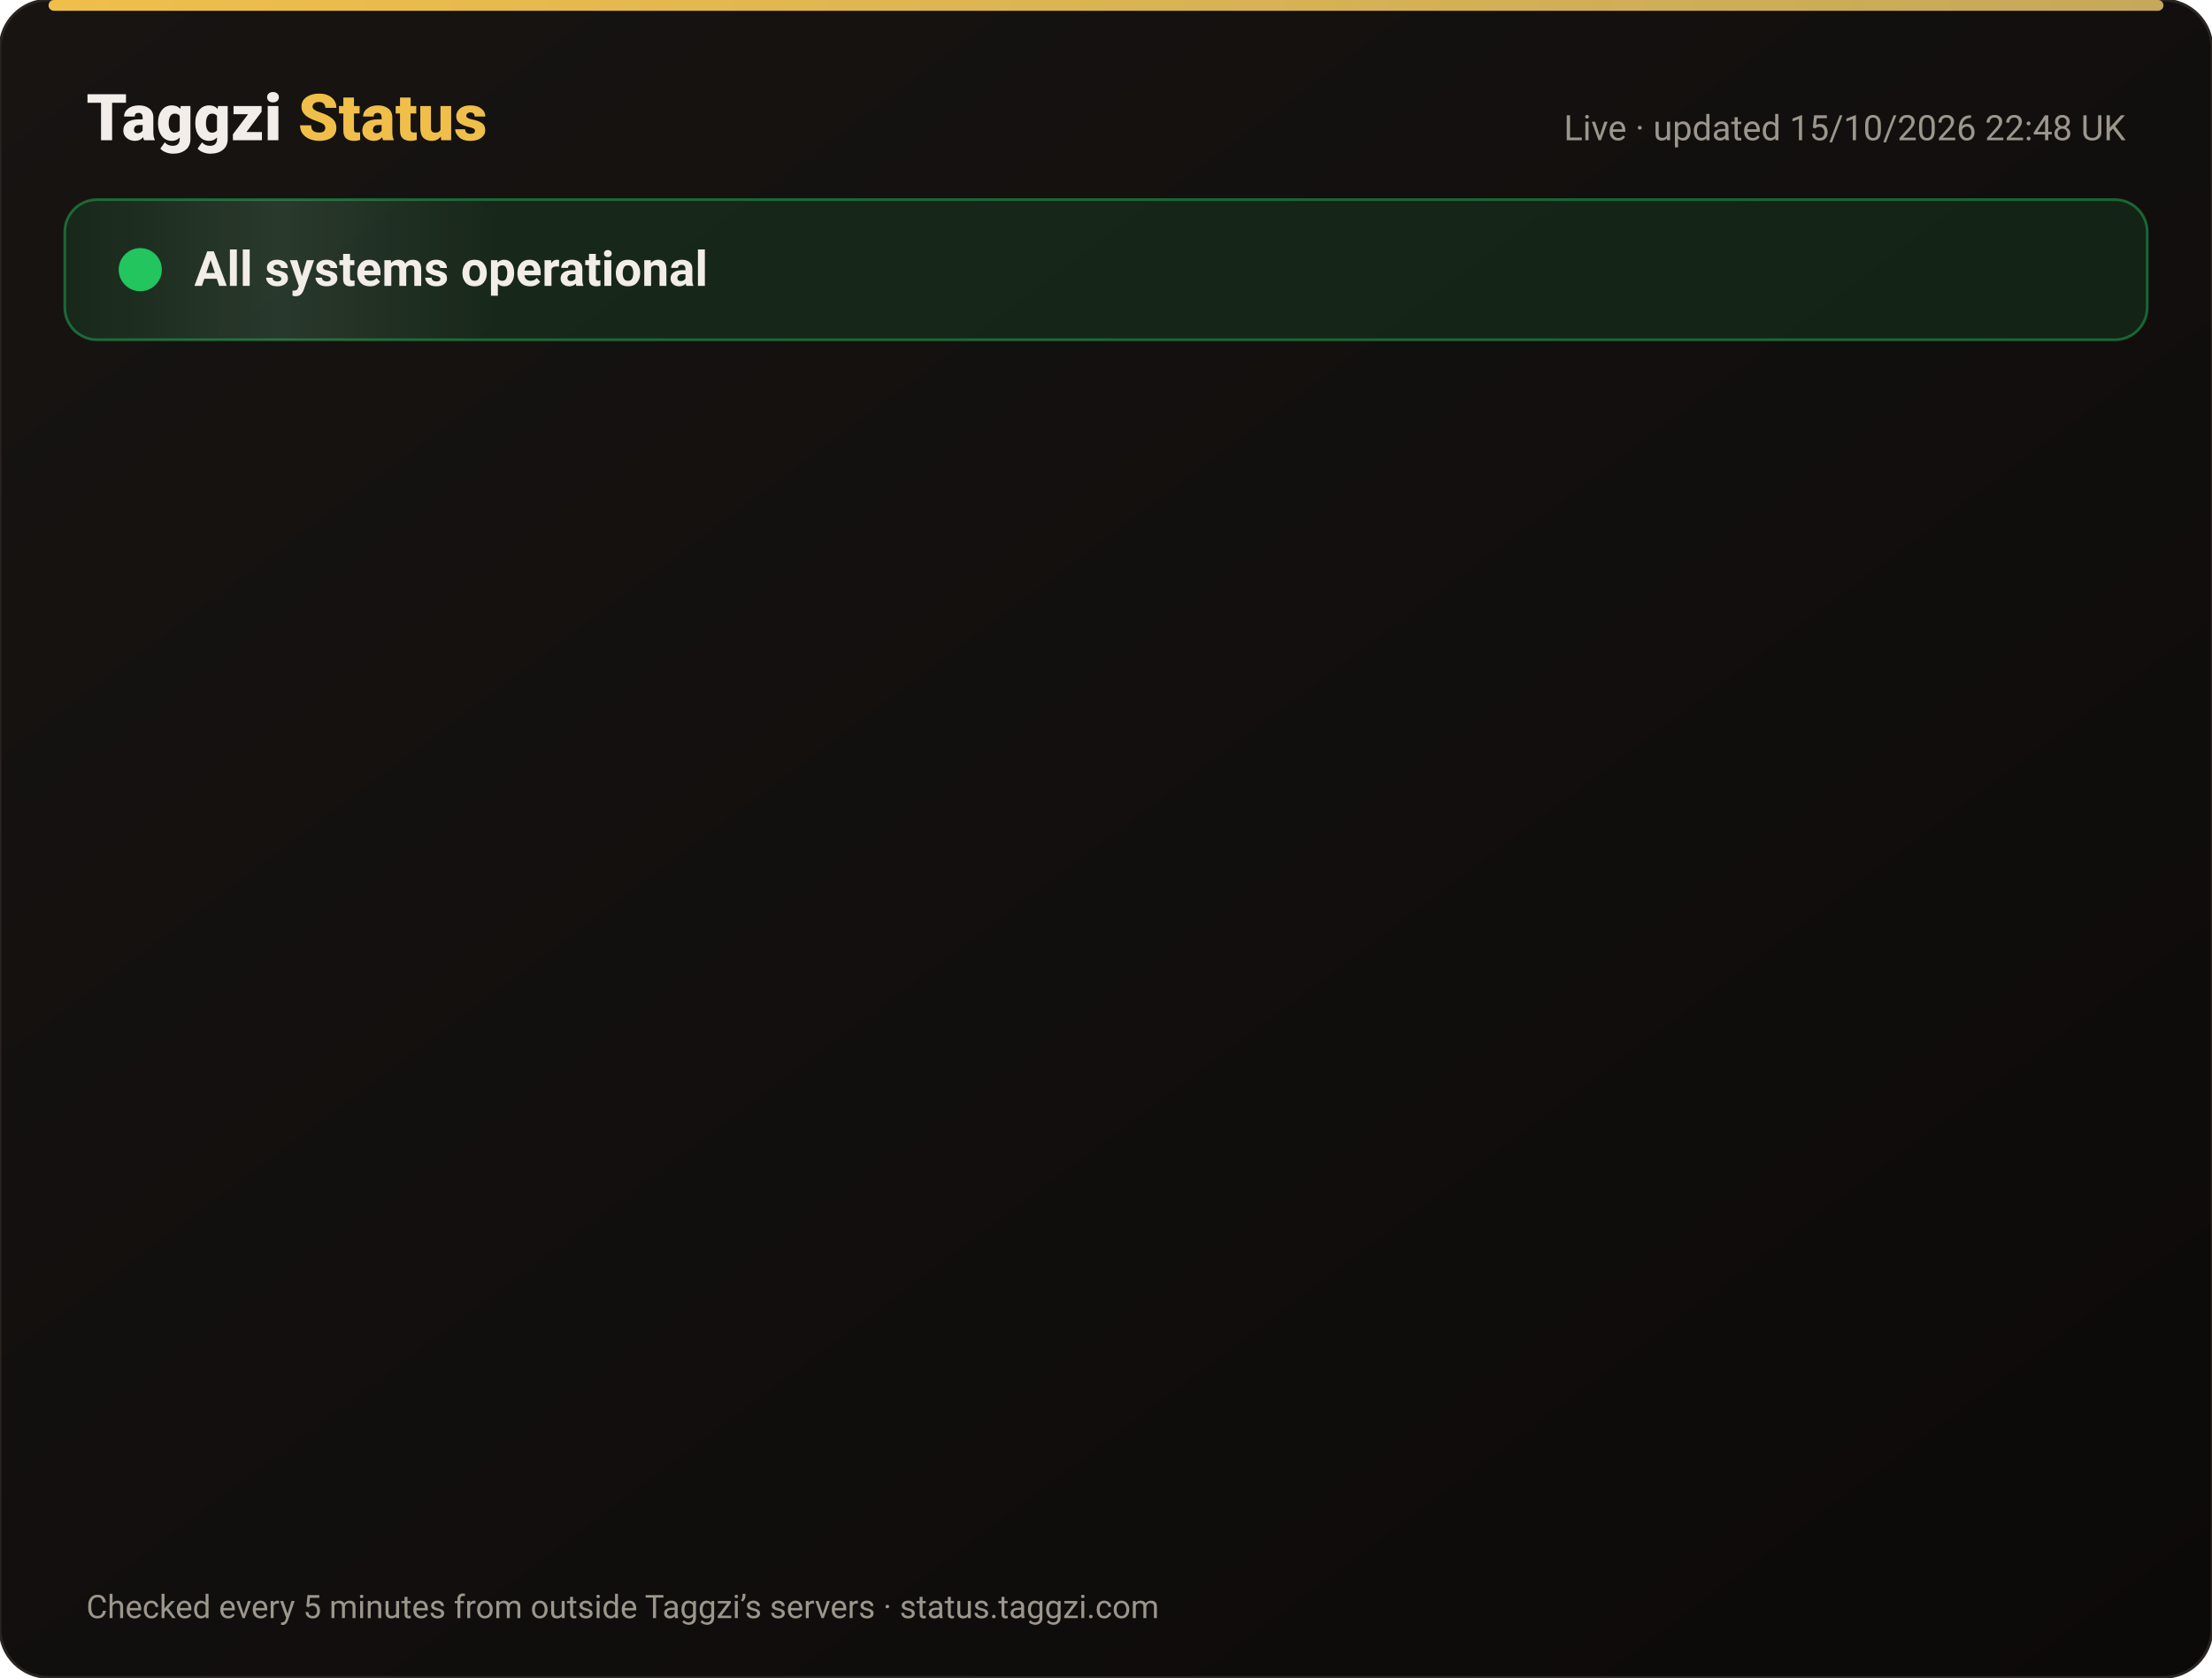
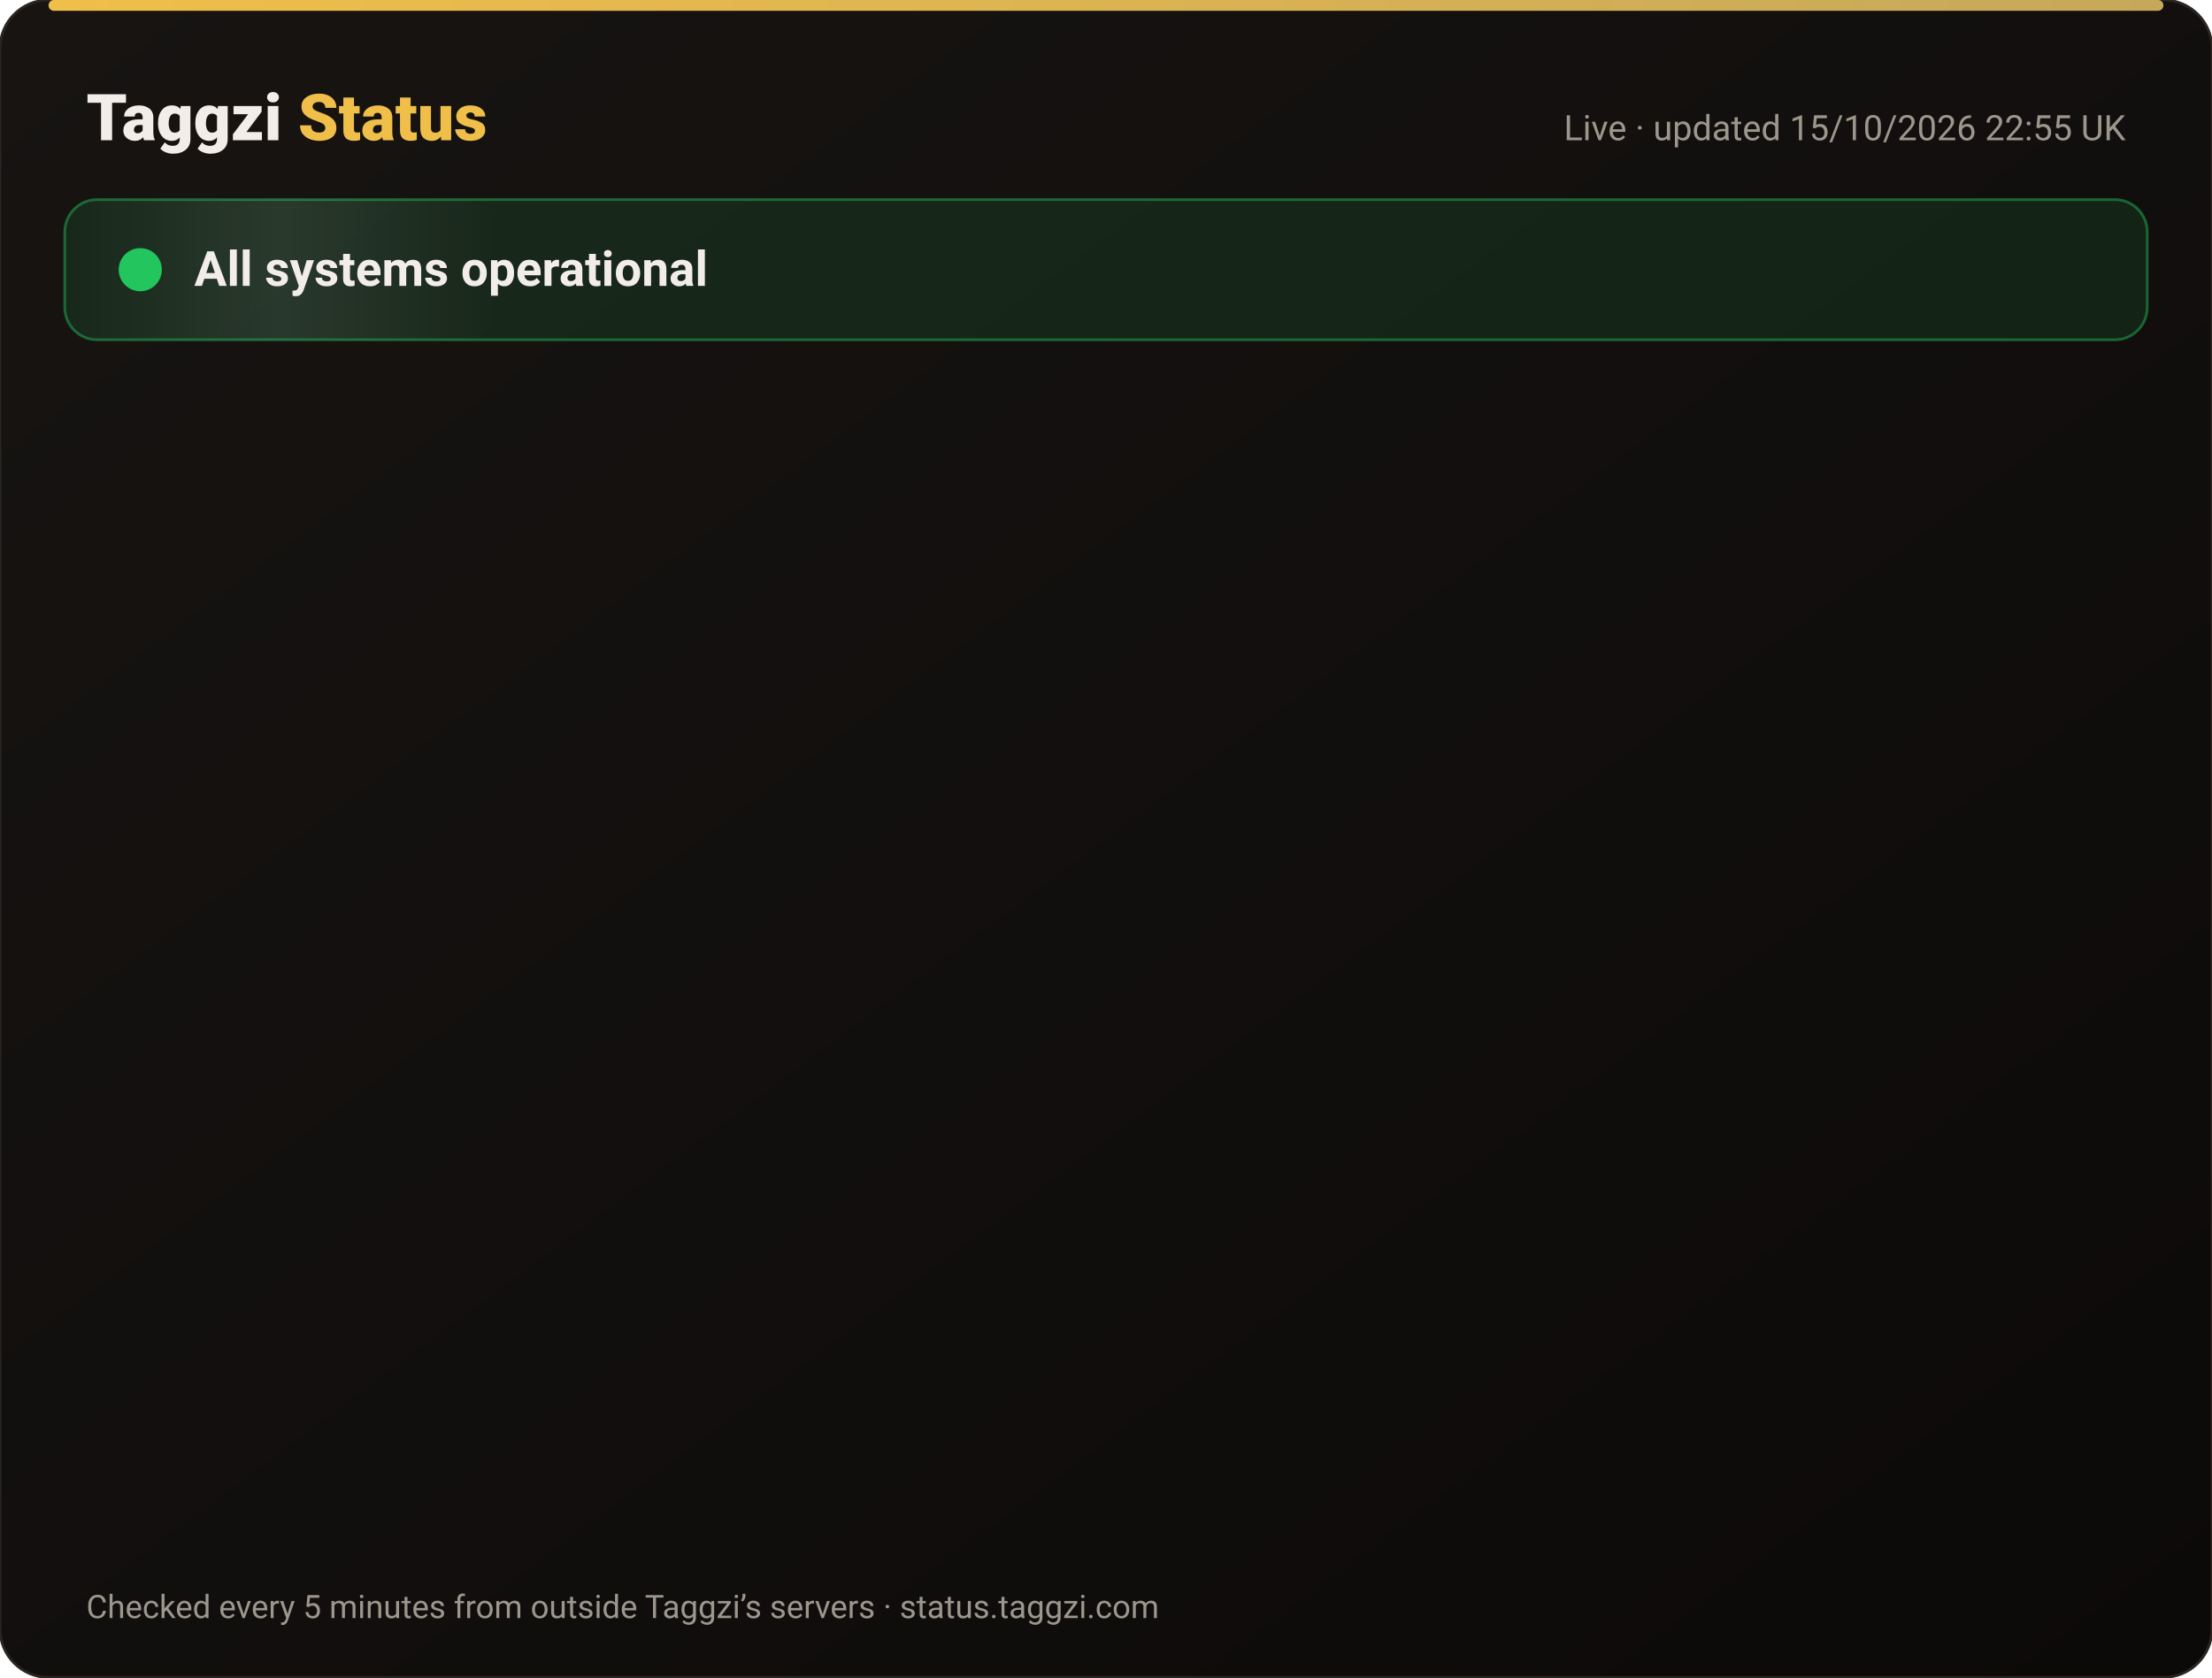
<svg xmlns="http://www.w3.org/2000/svg" width="820" height="622" viewBox="0 0 820 622" font-family="-apple-system,Segoe UI,Roboto,Helvetica,Arial,sans-serif">
  <defs>
    <linearGradient id="bg" x1="0" y1="0" x2="1" y2="1">
      <stop offset="0" stop-color="#171412" />
      <stop offset="1" stop-color="#0C0A09" />
    </linearGradient>
    <linearGradient id="gold" x1="0" x2="1">
      <stop offset="0" stop-color="#F0BF4A" />
      <stop offset="1" stop-color="#c6a85b" />
    </linearGradient>
    <linearGradient id="shine" x1="0" x2="1">
      <stop offset="0" stop-color="#fff" stop-opacity="0" />
      <stop offset=".5" stop-color="#fff" stop-opacity=".08" />
      <stop offset="1" stop-color="#fff" stop-opacity="0" />
    </linearGradient>
  </defs>
  <rect width="820" height="622" rx="18" fill="url(#bg)" stroke="#2a2521" />
  <rect x="18" y="0" width="784" height="4" rx="2" fill="url(#gold)" />
  <text x="32" y="52" font-size="24" font-weight="800" fill="#F2EDE8">Taggzi <tspan fill="#F0BF4A">Status</tspan>
  </text>
-   <text x="788" y="52" font-size="13" fill="#9C968C" text-anchor="end">Live · updated 15/10/2026 22:48 UK</text>
+   <text x="788" y="52" font-size="13" fill="#9C968C" text-anchor="end">Live · updated 15/10/2026 22:55 UK</text>
  <rect x="24" y="74" width="772" height="52" rx="12" fill="#22c55e" fill-opacity=".12" stroke="#22c55e" stroke-opacity=".45" />
  <rect x="24" y="74" width="160" height="52" rx="12" fill="url(#shine)">
    <animate attributeName="x" from="-160" to="820" dur="4s" repeatCount="indefinite" />
  </rect>
  <circle cx="52" cy="100" r="7" fill="#22c55e" />
  <circle cx="52" cy="100" r="7" fill="none" stroke="#22c55e" stroke-width="2">
    <animate attributeName="r" values="7;15;7" dur="2s" repeatCount="indefinite" />
    <animate attributeName="opacity" values=".9;0;.9" dur="2s" repeatCount="indefinite" />
  </circle>
  <text x="72" y="106" font-size="18" font-weight="700" fill="#F2EDE8">All systems operational</text>
  <g opacity="0">
    <animate attributeName="opacity" from="0" to="1" begin="0.00s" dur=".6s" fill="freeze" />
    <line x1="32" y1="188" x2="788" y2="188" stroke="#2a2521" />
    <circle cx="44" cy="166" r="6" fill="#22c55e">
      <animate attributeName="opacity" values="1;.45;1" dur="2.4s" begin="0.00s" repeatCount="indefinite" />
    </circle>
    <text x="62" y="171" font-size="15" font-weight="650" fill="#F2EDE8">Website</text>
    <text x="630" y="171" font-size="13" fill="#9C968C" text-anchor="end">100.00% uptime</text>
    <rect x="648" y="154" width="140" height="24" rx="12" fill="#22c55e" fill-opacity=".14" stroke="#22c55e" stroke-opacity=".5" />
    <text x="718" y="171" font-size="12" font-weight="700" fill="#22c55e" text-anchor="middle">Operational</text>
  </g>
  <g opacity="0">
    <animate attributeName="opacity" from="0" to="1" begin="0.15s" dur=".6s" fill="freeze" />
    <line x1="32" y1="234" x2="788" y2="234" stroke="#2a2521" />
    <circle cx="44" cy="212" r="6" fill="#22c55e">
      <animate attributeName="opacity" values="1;.45;1" dur="2.4s" begin="0.15s" repeatCount="indefinite" />
    </circle>
    <text x="62" y="217" font-size="15" font-weight="650" fill="#F2EDE8">Tag scans</text>
    <text x="630" y="217" font-size="13" fill="#9C968C" text-anchor="end">100.00% uptime</text>
    <rect x="648" y="200" width="140" height="24" rx="12" fill="#22c55e" fill-opacity=".14" stroke="#22c55e" stroke-opacity=".5" />
    <text x="718" y="217" font-size="12" font-weight="700" fill="#22c55e" text-anchor="middle">Operational</text>
  </g>
  <g opacity="0">
    <animate attributeName="opacity" from="0" to="1" begin="0.30s" dur=".6s" fill="freeze" />
    <line x1="32" y1="280" x2="788" y2="280" stroke="#2a2521" />
    <circle cx="44" cy="258" r="6" fill="#22c55e">
      <animate attributeName="opacity" values="1;.45;1" dur="2.4s" begin="0.30s" repeatCount="indefinite" />
    </circle>
    <text x="62" y="263" font-size="15" font-weight="650" fill="#F2EDE8">Manual tag lookup</text>
    <text x="630" y="263" font-size="13" fill="#9C968C" text-anchor="end">100.00% uptime</text>
    <rect x="648" y="246" width="140" height="24" rx="12" fill="#22c55e" fill-opacity=".14" stroke="#22c55e" stroke-opacity=".5" />
    <text x="718" y="263" font-size="12" font-weight="700" fill="#22c55e" text-anchor="middle">Operational</text>
  </g>
  <g opacity="0">
    <animate attributeName="opacity" from="0" to="1" begin="0.45s" dur=".6s" fill="freeze" />
    <line x1="32" y1="326" x2="788" y2="326" stroke="#2a2521" />
    <circle cx="44" cy="304" r="6" fill="#22c55e">
      <animate attributeName="opacity" values="1;.45;1" dur="2.4s" begin="0.45s" repeatCount="indefinite" />
    </circle>
    <text x="62" y="309" font-size="15" font-weight="650" fill="#F2EDE8">App &amp; login</text>
    <text x="630" y="309" font-size="13" fill="#9C968C" text-anchor="end">100.00% uptime</text>
    <rect x="648" y="292" width="140" height="24" rx="12" fill="#22c55e" fill-opacity=".14" stroke="#22c55e" stroke-opacity=".5" />
    <text x="718" y="309" font-size="12" font-weight="700" fill="#22c55e" text-anchor="middle">Operational</text>
  </g>
  <g opacity="0">
    <animate attributeName="opacity" from="0" to="1" begin="0.60s" dur=".6s" fill="freeze" />
    <line x1="32" y1="372" x2="788" y2="372" stroke="#2a2521" />
    <circle cx="44" cy="350" r="6" fill="#22c55e">
      <animate attributeName="opacity" values="1;.45;1" dur="2.4s" begin="0.60s" repeatCount="indefinite" />
    </circle>
    <text x="62" y="355" font-size="15" font-weight="650" fill="#F2EDE8">Community alerts</text>
    <text x="630" y="355" font-size="13" fill="#9C968C" text-anchor="end">100.00% uptime</text>
    <rect x="648" y="338" width="140" height="24" rx="12" fill="#22c55e" fill-opacity=".14" stroke="#22c55e" stroke-opacity=".5" />
    <text x="718" y="355" font-size="12" font-weight="700" fill="#22c55e" text-anchor="middle">Operational</text>
  </g>
  <g opacity="0">
    <animate attributeName="opacity" from="0" to="1" begin="0.75s" dur=".6s" fill="freeze" />
    <line x1="32" y1="418" x2="788" y2="418" stroke="#2a2521" />
    <circle cx="44" cy="396" r="6" fill="#22c55e">
      <animate attributeName="opacity" values="1;.45;1" dur="2.4s" begin="0.75s" repeatCount="indefinite" />
    </circle>
    <text x="62" y="401" font-size="15" font-weight="650" fill="#F2EDE8">Private calling</text>
    <text x="630" y="401" font-size="13" fill="#9C968C" text-anchor="end">100.00% uptime</text>
    <rect x="648" y="384" width="140" height="24" rx="12" fill="#22c55e" fill-opacity=".14" stroke="#22c55e" stroke-opacity=".5" />
    <text x="718" y="401" font-size="12" font-weight="700" fill="#22c55e" text-anchor="middle">Operational</text>
  </g>
  <g opacity="0">
    <animate attributeName="opacity" from="0" to="1" begin="0.90s" dur=".6s" fill="freeze" />
    <line x1="32" y1="464" x2="788" y2="464" stroke="#2a2521" />
    <circle cx="44" cy="442" r="6" fill="#22c55e">
      <animate attributeName="opacity" values="1;.45;1" dur="2.4s" begin="0.90s" repeatCount="indefinite" />
    </circle>
    <text x="62" y="447" font-size="15" font-weight="650" fill="#F2EDE8">Payments</text>
    <text x="630" y="447" font-size="13" fill="#9C968C" text-anchor="end">99.98% uptime</text>
    <rect x="648" y="430" width="140" height="24" rx="12" fill="#22c55e" fill-opacity=".14" stroke="#22c55e" stroke-opacity=".5" />
    <text x="718" y="447" font-size="12" font-weight="700" fill="#22c55e" text-anchor="middle">Operational</text>
  </g>
  <g opacity="0">
    <animate attributeName="opacity" from="0" to="1" begin="1.05s" dur=".6s" fill="freeze" />
    <line x1="32" y1="510" x2="788" y2="510" stroke="#2a2521" />
    <circle cx="44" cy="488" r="6" fill="#22c55e">
      <animate attributeName="opacity" values="1;.45;1" dur="2.4s" begin="1.05s" repeatCount="indefinite" />
    </circle>
    <text x="62" y="493" font-size="15" font-weight="650" fill="#F2EDE8">Email &amp; support</text>
    <text x="630" y="493" font-size="13" fill="#9C968C" text-anchor="end">100.00% uptime</text>
    <rect x="648" y="476" width="140" height="24" rx="12" fill="#22c55e" fill-opacity=".14" stroke="#22c55e" stroke-opacity=".5" />
    <text x="718" y="493" font-size="12" font-weight="700" fill="#22c55e" text-anchor="middle">Operational</text>
  </g>
  <g opacity="0">
    <animate attributeName="opacity" from="0" to="1" begin="1.20s" dur=".6s" fill="freeze" />
    <line x1="32" y1="556" x2="788" y2="556" stroke="#2a2521" />
    <circle cx="44" cy="534" r="6" fill="#22c55e">
      <animate attributeName="opacity" values="1;.45;1" dur="2.4s" begin="1.20s" repeatCount="indefinite" />
    </circle>
    <text x="62" y="539" font-size="15" font-weight="650" fill="#F2EDE8">Secure connection (SSL)</text>
    <text x="630" y="539" font-size="13" fill="#9C968C" text-anchor="end">100.00% uptime</text>
    <rect x="648" y="522" width="140" height="24" rx="12" fill="#22c55e" fill-opacity=".14" stroke="#22c55e" stroke-opacity=".5" />
    <text x="718" y="539" font-size="12" font-weight="700" fill="#22c55e" text-anchor="middle">Operational</text>
  </g>
  <text x="32" y="600" font-size="12" fill="#9C968C">Checked every 5 minutes from outside Taggzi’s servers · status.taggzi.com</text>
</svg>
